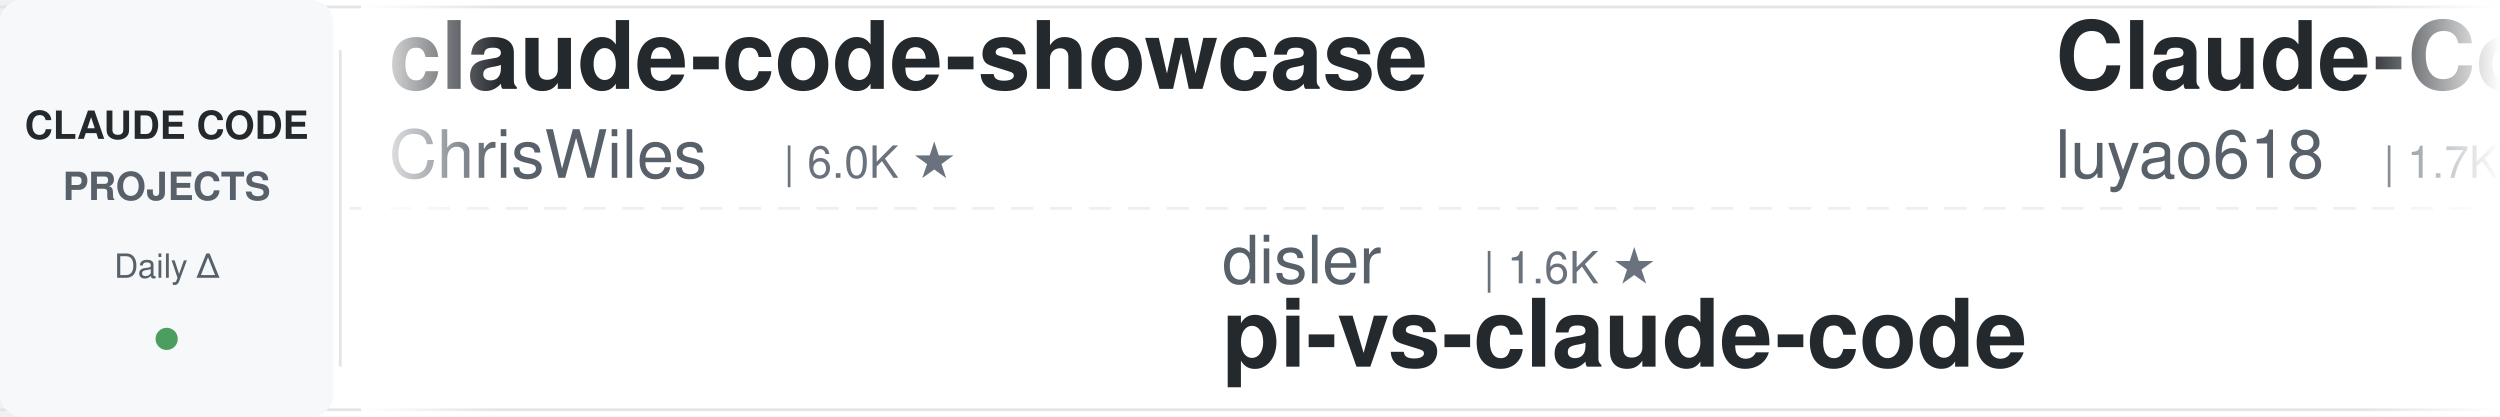
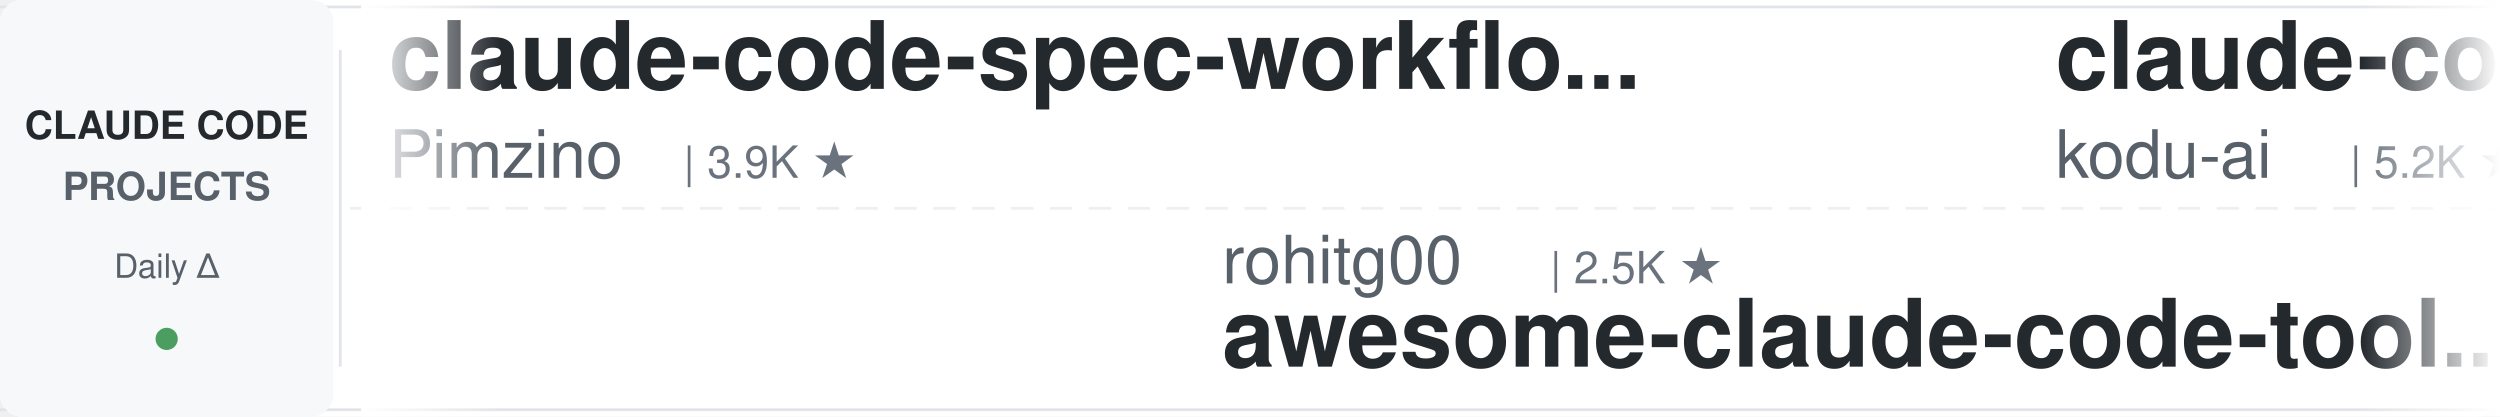
<svg xmlns="http://www.w3.org/2000/svg" width="900" height="150">
  <defs>
    <linearGradient id="leftFade" x1="0%" y1="0%" x2="100%" y2="0%">
      <stop offset="0%" style="stop-color:#ffffff;stop-opacity:1" />
      <stop offset="100%" style="stop-color:#ffffff;stop-opacity:0" />
    </linearGradient>
    <linearGradient id="rightFade" x1="0%" y1="0%" x2="100%" y2="0%">
      <stop offset="0%" style="stop-color:#ffffff;stop-opacity:0" />
      <stop offset="100%" style="stop-color:#ffffff;stop-opacity:1" />
    </linearGradient>
  </defs>
  <rect width="900" height="150" fill="#ffffff" rx="8" />
  <rect x="0" y="2" width="900" height="1" fill="#e1e4e8" />
  <rect x="0" y="147" width="900" height="1" fill="#e1e4e8" />
  <line x1="0" y1="75" x2="900" y2="75" stroke="#e1e4e8" stroke-width="1" stroke-dasharray="8 6" opacity="0.6" />
  <rect x="0" y="0" width="120" height="150" fill="#f6f8fa" rx="8" />
  <text x="60" y="50" font-family="-apple-system, BlinkMacSystemFont, 'Segoe UI', Helvetica, Arial, sans-serif" font-size="14" font-weight="600" fill="#24292e" text-anchor="middle">CLAUDE CODE</text>
  <text x="60" y="72" font-family="-apple-system, BlinkMacSystemFont, 'Segoe UI', Helvetica, Arial, sans-serif" font-size="14" font-weight="600" fill="#586069" text-anchor="middle">PROJECTS</text>
  <text x="60" y="100" font-family="-apple-system, BlinkMacSystemFont, 'Segoe UI', Helvetica, Arial, sans-serif" font-size="12" font-weight="500" fill="#586069" text-anchor="middle">Daily Δ</text>
  <circle cx="60" cy="122" r="4" fill="#22863a" opacity="0.8" />
  <rect x="122" y="18" width="1" height="114" fill="#e1e4e8" />
  <clipPath id="tickerClip">
    <rect x="130" y="0" width="770" height="150" />
  </clipPath>
  <g clip-path="url(#tickerClip)">
    <g id="tickerItems">
      <animateTransform attributeName="transform" attributeType="XML" type="translate" from="0 0" to="-3000 0" dur="54s" repeatCount="indefinite" />
      <g transform="translate(0, 0)">
-         <text x="140" y="32" font-family="-apple-system, BlinkMacSystemFont, 'Segoe UI', Helvetica, Arial, sans-serif" font-size="34" font-weight="600" fill="#24292e">claude-code-showcase</text>
-         <text x="140" y="64" font-family="-apple-system, BlinkMacSystemFont, 'Segoe UI', Helvetica, Arial, sans-serif" font-size="24" font-weight="400" fill="#586069">ChrisWiles</text>
-         <text x="282" y="64" font-family="-apple-system, BlinkMacSystemFont, 'Segoe UI', Helvetica, Arial, sans-serif" font-size="16" font-weight="500" fill="#6a737d">| 6.0K ★</text>
+         <text x="140" y="32" font-family="-apple-system, BlinkMacSystemFont, 'Segoe UI', Helvetica, Arial, sans-serif" font-size="34" font-weight="600" fill="#24292e">claude-code-spec-workflo...</text>
+         <text x="140" y="64" font-family="-apple-system, BlinkMacSystemFont, 'Segoe UI', Helvetica, Arial, sans-serif" font-size="24" font-weight="400" fill="#586069">Pimzino</text>
+         <text x="246" y="64" font-family="-apple-system, BlinkMacSystemFont, 'Segoe UI', Helvetica, Arial, sans-serif" font-size="16" font-weight="500" fill="#6a737d">| 3.9K ★</text>
      </g>
      <g transform="translate(300, 0)">
-         <text x="140" y="102" font-family="-apple-system, BlinkMacSystemFont, 'Segoe UI', Helvetica, Arial, sans-serif" font-size="24" font-weight="400" fill="#586069">disler</text>
-         <text x="234" y="102" font-family="-apple-system, BlinkMacSystemFont, 'Segoe UI', Helvetica, Arial, sans-serif" font-size="16" font-weight="500" fill="#6a737d">| 1.6K ★</text>
-         <text x="140" y="132" font-family="-apple-system, BlinkMacSystemFont, 'Segoe UI', Helvetica, Arial, sans-serif" font-size="34" font-weight="600" fill="#24292e">pi-vs-claude-code</text>
+         <text x="140" y="102" font-family="-apple-system, BlinkMacSystemFont, 'Segoe UI', Helvetica, Arial, sans-serif" font-size="24" font-weight="400" fill="#586069">rohitg00</text>
+         <text x="258" y="102" font-family="-apple-system, BlinkMacSystemFont, 'Segoe UI', Helvetica, Arial, sans-serif" font-size="16" font-weight="500" fill="#6a737d">| 2.5K ★</text>
+         <text x="140" y="132" font-family="-apple-system, BlinkMacSystemFont, 'Segoe UI', Helvetica, Arial, sans-serif" font-size="34" font-weight="600" fill="#24292e">awesome-claude-code-tool...</text>
      </g>
      <g transform="translate(600, 0)">
-         <text x="140" y="32" font-family="-apple-system, BlinkMacSystemFont, 'Segoe UI', Helvetica, Arial, sans-serif" font-size="34" font-weight="600" fill="#24292e">Claude-Code-Source-Study</text>
-         <text x="140" y="64" font-family="-apple-system, BlinkMacSystemFont, 'Segoe UI', Helvetica, Arial, sans-serif" font-size="24" font-weight="400" fill="#586069">luyao618</text>
-         <text x="258" y="64" font-family="-apple-system, BlinkMacSystemFont, 'Segoe UI', Helvetica, Arial, sans-serif" font-size="16" font-weight="500" fill="#6a737d">| 1.7K ★</text>
+         <text x="140" y="32" font-family="-apple-system, BlinkMacSystemFont, 'Segoe UI', Helvetica, Arial, sans-serif" font-size="34" font-weight="600" fill="#24292e">claude-coder</text>
+         <text x="140" y="64" font-family="-apple-system, BlinkMacSystemFont, 'Segoe UI', Helvetica, Arial, sans-serif" font-size="24" font-weight="400" fill="#586069">kodu-ai</text>
+         <text x="246" y="64" font-family="-apple-system, BlinkMacSystemFont, 'Segoe UI', Helvetica, Arial, sans-serif" font-size="16" font-weight="500" fill="#6a737d">| 5.2K ★</text>
      </g>
      <g transform="translate(900, 0)">
+         <text x="140" y="102" font-family="-apple-system, BlinkMacSystemFont, 'Segoe UI', Helvetica, Arial, sans-serif" font-size="24" font-weight="400" fill="#586069">darcyegb</text>
+         <text x="258" y="102" font-family="-apple-system, BlinkMacSystemFont, 'Segoe UI', Helvetica, Arial, sans-serif" font-size="16" font-weight="500" fill="#6a737d">| 760 ★</text>
+         <text x="140" y="132" font-family="-apple-system, BlinkMacSystemFont, 'Segoe UI', Helvetica, Arial, sans-serif" font-size="34" font-weight="600" fill="#24292e">ClaudeCodeAgents</text>
+       </g>
+       <g transform="translate(1200, 0)">
+         <text x="140" y="32" font-family="-apple-system, BlinkMacSystemFont, 'Segoe UI', Helvetica, Arial, sans-serif" font-size="34" font-weight="600" fill="#24292e">claude-code-prompts</text>
+         <text x="140" y="64" font-family="-apple-system, BlinkMacSystemFont, 'Segoe UI', Helvetica, Arial, sans-serif" font-size="24" font-weight="400" fill="#586069">repowise-dev</text>
+         <text x="306" y="64" font-family="-apple-system, BlinkMacSystemFont, 'Segoe UI', Helvetica, Arial, sans-serif" font-size="16" font-weight="500" fill="#6a737d">| 1.2K ★</text>
+       </g>
+       <g transform="translate(1500, 0)">
        <text x="140" y="102" font-family="-apple-system, BlinkMacSystemFont, 'Segoe UI', Helvetica, Arial, sans-serif" font-size="24" font-weight="400" fill="#586069">lintsinghua</text>
        <text x="294" y="102" font-family="-apple-system, BlinkMacSystemFont, 'Segoe UI', Helvetica, Arial, sans-serif" font-size="16" font-weight="500" fill="#6a737d">| 4.1K ★</text>
        <text x="140" y="132" font-family="-apple-system, BlinkMacSystemFont, 'Segoe UI', Helvetica, Arial, sans-serif" font-size="34" font-weight="600" fill="#24292e">claude-code-book</text>
      </g>
-       <g transform="translate(1200, 0)">
-         <text x="140" y="32" font-family="-apple-system, BlinkMacSystemFont, 'Segoe UI', Helvetica, Arial, sans-serif" font-size="34" font-weight="600" fill="#24292e">claude-code-tudou</text>
-         <text x="140" y="64" font-family="-apple-system, BlinkMacSystemFont, 'Segoe UI', Helvetica, Arial, sans-serif" font-size="24" font-weight="400" fill="#586069">AICoderTudou</text>
-         <text x="306" y="64" font-family="-apple-system, BlinkMacSystemFont, 'Segoe UI', Helvetica, Arial, sans-serif" font-size="16" font-weight="500" fill="#6a737d">| 496 ★</text>
-       </g>
-       <g transform="translate(1500, 0)">
-         <text x="140" y="102" font-family="-apple-system, BlinkMacSystemFont, 'Segoe UI', Helvetica, Arial, sans-serif" font-size="24" font-weight="400" fill="#586069">frankbria</text>
-         <text x="270" y="102" font-family="-apple-system, BlinkMacSystemFont, 'Segoe UI', Helvetica, Arial, sans-serif" font-size="16" font-weight="500" fill="#6a737d">| 9.6K ★</text>
-         <text x="140" y="132" font-family="-apple-system, BlinkMacSystemFont, 'Segoe UI', Helvetica, Arial, sans-serif" font-size="34" font-weight="600" fill="#24292e">ralph-claude-code</text>
-       </g>
      <g transform="translate(1800, 0)">
-         <text x="140" y="32" font-family="-apple-system, BlinkMacSystemFont, 'Segoe UI', Helvetica, Arial, sans-serif" font-size="34" font-weight="600" fill="#24292e">claude-code-source</text>
-         <text x="140" y="64" font-family="-apple-system, BlinkMacSystemFont, 'Segoe UI', Helvetica, Arial, sans-serif" font-size="24" font-weight="400" fill="#586069">hangsman</text>
-         <text x="258" y="64" font-family="-apple-system, BlinkMacSystemFont, 'Segoe UI', Helvetica, Arial, sans-serif" font-size="16" font-weight="500" fill="#6a737d">| 790 ★</text>
+         <text x="140" y="32" font-family="-apple-system, BlinkMacSystemFont, 'Segoe UI', Helvetica, Arial, sans-serif" font-size="34" font-weight="600" fill="#24292e">claude-code-infrastructu...</text>
+         <text x="140" y="64" font-family="-apple-system, BlinkMacSystemFont, 'Segoe UI', Helvetica, Arial, sans-serif" font-size="24" font-weight="400" fill="#586069">diet103</text>
+         <text x="246" y="64" font-family="-apple-system, BlinkMacSystemFont, 'Segoe UI', Helvetica, Arial, sans-serif" font-size="16" font-weight="500" fill="#6a737d">| 10.0K ★</text>
      </g>
      <g transform="translate(2100, 0)">
-         <text x="140" y="102" font-family="-apple-system, BlinkMacSystemFont, 'Segoe UI', Helvetica, Arial, sans-serif" font-size="24" font-weight="400" fill="#586069">SeemSeam</text>
-         <text x="258" y="102" font-family="-apple-system, BlinkMacSystemFont, 'Segoe UI', Helvetica, Arial, sans-serif" font-size="16" font-weight="500" fill="#6a737d">| 3.4K ★</text>
-         <text x="140" y="132" font-family="-apple-system, BlinkMacSystemFont, 'Segoe UI', Helvetica, Arial, sans-serif" font-size="34" font-weight="600" fill="#24292e">claude_codex_bridge</text>
+         <text x="140" y="102" font-family="-apple-system, BlinkMacSystemFont, 'Segoe UI', Helvetica, Arial, sans-serif" font-size="24" font-weight="400" fill="#586069">alejandrobalderas</text>
+         <text x="366" y="102" font-family="-apple-system, BlinkMacSystemFont, 'Segoe UI', Helvetica, Arial, sans-serif" font-size="16" font-weight="500" fill="#6a737d">| 2.8K ★</text>
+         <text x="140" y="132" font-family="-apple-system, BlinkMacSystemFont, 'Segoe UI', Helvetica, Arial, sans-serif" font-size="34" font-weight="600" fill="#24292e">claude-code-from-source</text>
      </g>
      <g transform="translate(2400, 0)">
-         <text x="140" y="32" font-family="-apple-system, BlinkMacSystemFont, 'Segoe UI', Helvetica, Arial, sans-serif" font-size="34" font-weight="600" fill="#24292e">claude-code-router</text>
-         <text x="140" y="64" font-family="-apple-system, BlinkMacSystemFont, 'Segoe UI', Helvetica, Arial, sans-serif" font-size="24" font-weight="400" fill="#586069">musistudio</text>
-         <text x="282" y="64" font-family="-apple-system, BlinkMacSystemFont, 'Segoe UI', Helvetica, Arial, sans-serif" font-size="16" font-weight="500" fill="#6a737d">| 36.8K ★</text>
+         <text x="140" y="32" font-family="-apple-system, BlinkMacSystemFont, 'Segoe UI', Helvetica, Arial, sans-serif" font-size="34" font-weight="600" fill="#24292e">claude-code-security-rev...</text>
+         <text x="140" y="64" font-family="-apple-system, BlinkMacSystemFont, 'Segoe UI', Helvetica, Arial, sans-serif" font-size="24" font-weight="400" fill="#586069">anthropics</text>
+         <text x="282" y="64" font-family="-apple-system, BlinkMacSystemFont, 'Segoe UI', Helvetica, Arial, sans-serif" font-size="16" font-weight="500" fill="#6a737d">| 6.0K ★</text>
      </g>
      <g transform="translate(2700, 0)">
-         <text x="140" y="102" font-family="-apple-system, BlinkMacSystemFont, 'Segoe UI', Helvetica, Arial, sans-serif" font-size="24" font-weight="400" fill="#586069">fuergaosi233</text>
-         <text x="306" y="102" font-family="-apple-system, BlinkMacSystemFont, 'Segoe UI', Helvetica, Arial, sans-serif" font-size="16" font-weight="500" fill="#6a737d">| 2.8K ★</text>
-         <text x="140" y="132" font-family="-apple-system, BlinkMacSystemFont, 'Segoe UI', Helvetica, Arial, sans-serif" font-size="34" font-weight="600" fill="#24292e">claude-code-proxy</text>
+         <text x="140" y="102" font-family="-apple-system, BlinkMacSystemFont, 'Segoe UI', Helvetica, Arial, sans-serif" font-size="24" font-weight="400" fill="#586069">FlorianBruniaux</text>
+         <text x="342" y="102" font-family="-apple-system, BlinkMacSystemFont, 'Segoe UI', Helvetica, Arial, sans-serif" font-size="16" font-weight="500" fill="#6a737d">| 5.8K ★</text>
+         <text x="140" y="132" font-family="-apple-system, BlinkMacSystemFont, 'Segoe UI', Helvetica, Arial, sans-serif" font-size="34" font-weight="600" fill="#24292e">claude-code-ultimate-gui...</text>
      </g>
      <g transform="translate(3000, 0)">
-         <text x="140" y="32" font-family="-apple-system, BlinkMacSystemFont, 'Segoe UI', Helvetica, Arial, sans-serif" font-size="34" font-weight="600" fill="#24292e">claude-code-showcase</text>
-         <text x="140" y="64" font-family="-apple-system, BlinkMacSystemFont, 'Segoe UI', Helvetica, Arial, sans-serif" font-size="24" font-weight="400" fill="#586069">ChrisWiles</text>
-         <text x="282" y="64" font-family="-apple-system, BlinkMacSystemFont, 'Segoe UI', Helvetica, Arial, sans-serif" font-size="16" font-weight="500" fill="#6a737d">| 6.0K ★</text>
+         <text x="140" y="32" font-family="-apple-system, BlinkMacSystemFont, 'Segoe UI', Helvetica, Arial, sans-serif" font-size="34" font-weight="600" fill="#24292e">claude-code-spec-workflo...</text>
+         <text x="140" y="64" font-family="-apple-system, BlinkMacSystemFont, 'Segoe UI', Helvetica, Arial, sans-serif" font-size="24" font-weight="400" fill="#586069">Pimzino</text>
+         <text x="246" y="64" font-family="-apple-system, BlinkMacSystemFont, 'Segoe UI', Helvetica, Arial, sans-serif" font-size="16" font-weight="500" fill="#6a737d">| 3.9K ★</text>
      </g>
      <g transform="translate(3300, 0)">
-         <text x="140" y="102" font-family="-apple-system, BlinkMacSystemFont, 'Segoe UI', Helvetica, Arial, sans-serif" font-size="24" font-weight="400" fill="#586069">disler</text>
-         <text x="234" y="102" font-family="-apple-system, BlinkMacSystemFont, 'Segoe UI', Helvetica, Arial, sans-serif" font-size="16" font-weight="500" fill="#6a737d">| 1.6K ★</text>
-         <text x="140" y="132" font-family="-apple-system, BlinkMacSystemFont, 'Segoe UI', Helvetica, Arial, sans-serif" font-size="34" font-weight="600" fill="#24292e">pi-vs-claude-code</text>
+         <text x="140" y="102" font-family="-apple-system, BlinkMacSystemFont, 'Segoe UI', Helvetica, Arial, sans-serif" font-size="24" font-weight="400" fill="#586069">rohitg00</text>
+         <text x="258" y="102" font-family="-apple-system, BlinkMacSystemFont, 'Segoe UI', Helvetica, Arial, sans-serif" font-size="16" font-weight="500" fill="#6a737d">| 2.5K ★</text>
+         <text x="140" y="132" font-family="-apple-system, BlinkMacSystemFont, 'Segoe UI', Helvetica, Arial, sans-serif" font-size="34" font-weight="600" fill="#24292e">awesome-claude-code-tool...</text>
      </g>
      <g transform="translate(3600, 0)">
-         <text x="140" y="32" font-family="-apple-system, BlinkMacSystemFont, 'Segoe UI', Helvetica, Arial, sans-serif" font-size="34" font-weight="600" fill="#24292e">Claude-Code-Source-Study</text>
-         <text x="140" y="64" font-family="-apple-system, BlinkMacSystemFont, 'Segoe UI', Helvetica, Arial, sans-serif" font-size="24" font-weight="400" fill="#586069">luyao618</text>
-         <text x="258" y="64" font-family="-apple-system, BlinkMacSystemFont, 'Segoe UI', Helvetica, Arial, sans-serif" font-size="16" font-weight="500" fill="#6a737d">| 1.7K ★</text>
+         <text x="140" y="32" font-family="-apple-system, BlinkMacSystemFont, 'Segoe UI', Helvetica, Arial, sans-serif" font-size="34" font-weight="600" fill="#24292e">claude-coder</text>
+         <text x="140" y="64" font-family="-apple-system, BlinkMacSystemFont, 'Segoe UI', Helvetica, Arial, sans-serif" font-size="24" font-weight="400" fill="#586069">kodu-ai</text>
+         <text x="246" y="64" font-family="-apple-system, BlinkMacSystemFont, 'Segoe UI', Helvetica, Arial, sans-serif" font-size="16" font-weight="500" fill="#6a737d">| 5.2K ★</text>
      </g>
      <g transform="translate(3900, 0)">
-         <text x="140" y="102" font-family="-apple-system, BlinkMacSystemFont, 'Segoe UI', Helvetica, Arial, sans-serif" font-size="24" font-weight="400" fill="#586069">lintsinghua</text>
-         <text x="294" y="102" font-family="-apple-system, BlinkMacSystemFont, 'Segoe UI', Helvetica, Arial, sans-serif" font-size="16" font-weight="500" fill="#6a737d">| 4.1K ★</text>
-         <text x="140" y="132" font-family="-apple-system, BlinkMacSystemFont, 'Segoe UI', Helvetica, Arial, sans-serif" font-size="34" font-weight="600" fill="#24292e">claude-code-book</text>
+         <text x="140" y="102" font-family="-apple-system, BlinkMacSystemFont, 'Segoe UI', Helvetica, Arial, sans-serif" font-size="24" font-weight="400" fill="#586069">darcyegb</text>
+         <text x="258" y="102" font-family="-apple-system, BlinkMacSystemFont, 'Segoe UI', Helvetica, Arial, sans-serif" font-size="16" font-weight="500" fill="#6a737d">| 760 ★</text>
+         <text x="140" y="132" font-family="-apple-system, BlinkMacSystemFont, 'Segoe UI', Helvetica, Arial, sans-serif" font-size="34" font-weight="600" fill="#24292e">ClaudeCodeAgents</text>
      </g>
    </g>
  </g>
  <rect x="130" y="0" width="50" height="150" fill="url(#leftFade)" />
  <rect x="850" y="0" width="50" height="150" fill="url(#rightFade)" />
</svg>
